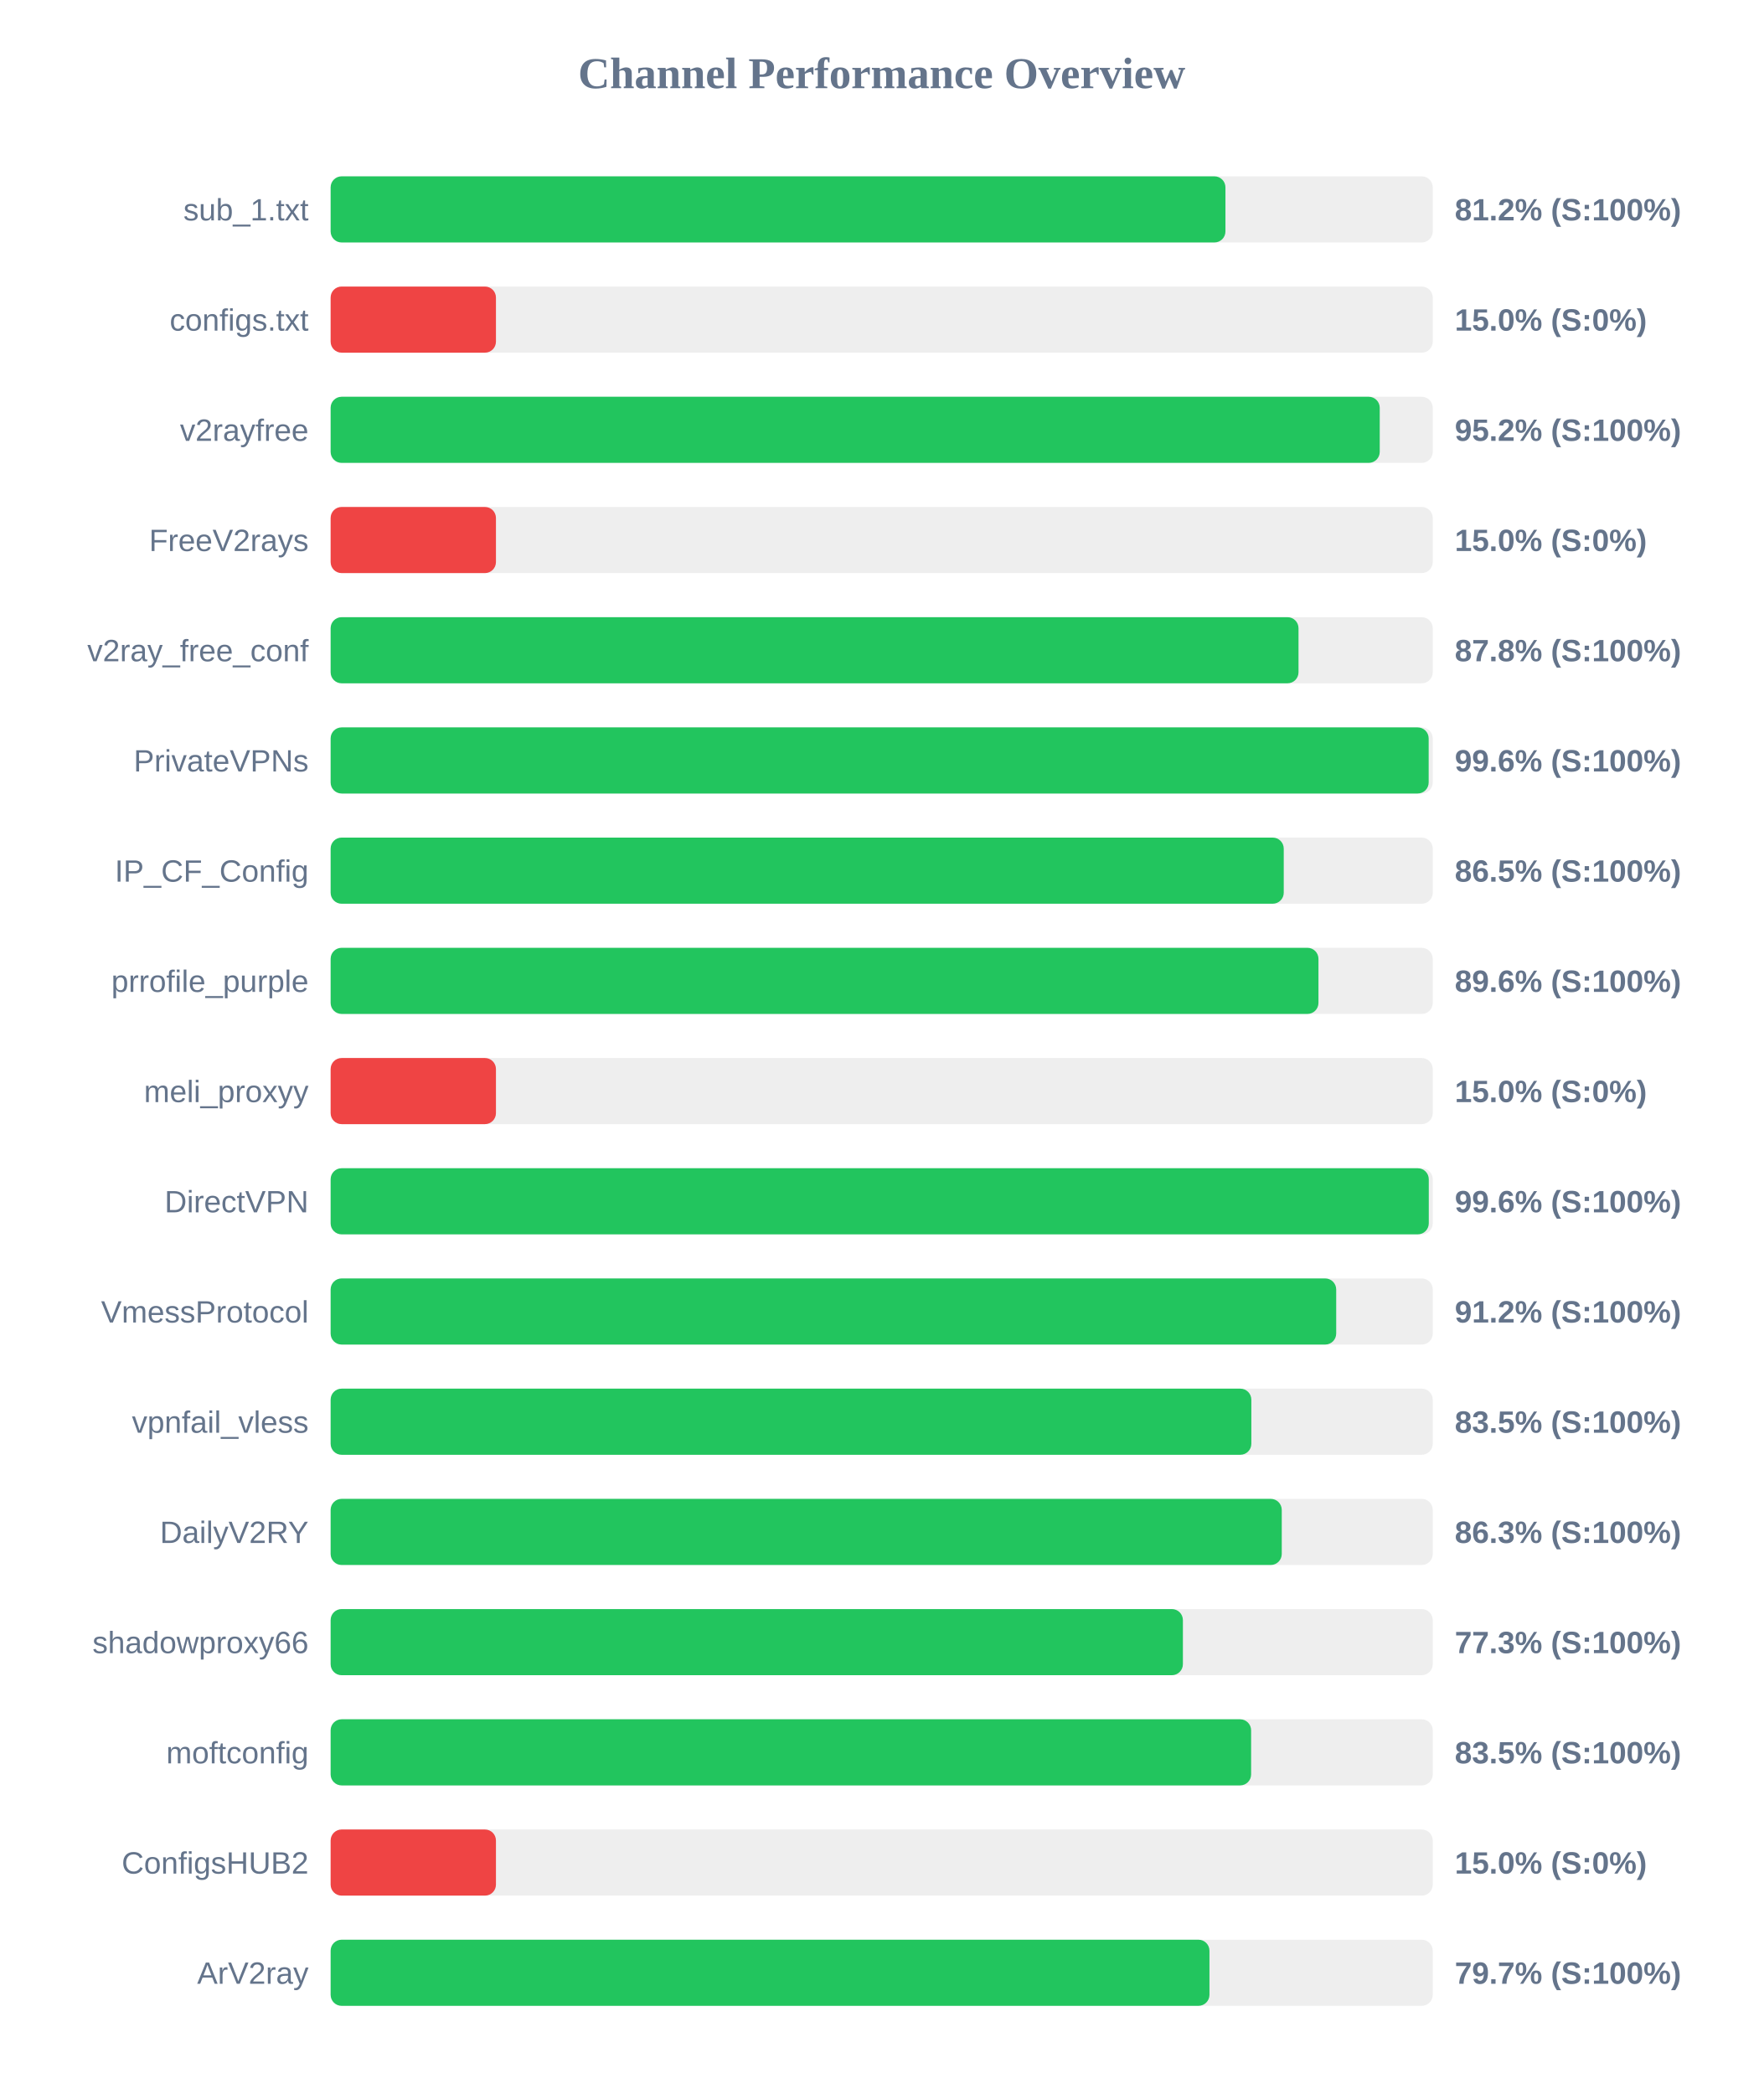
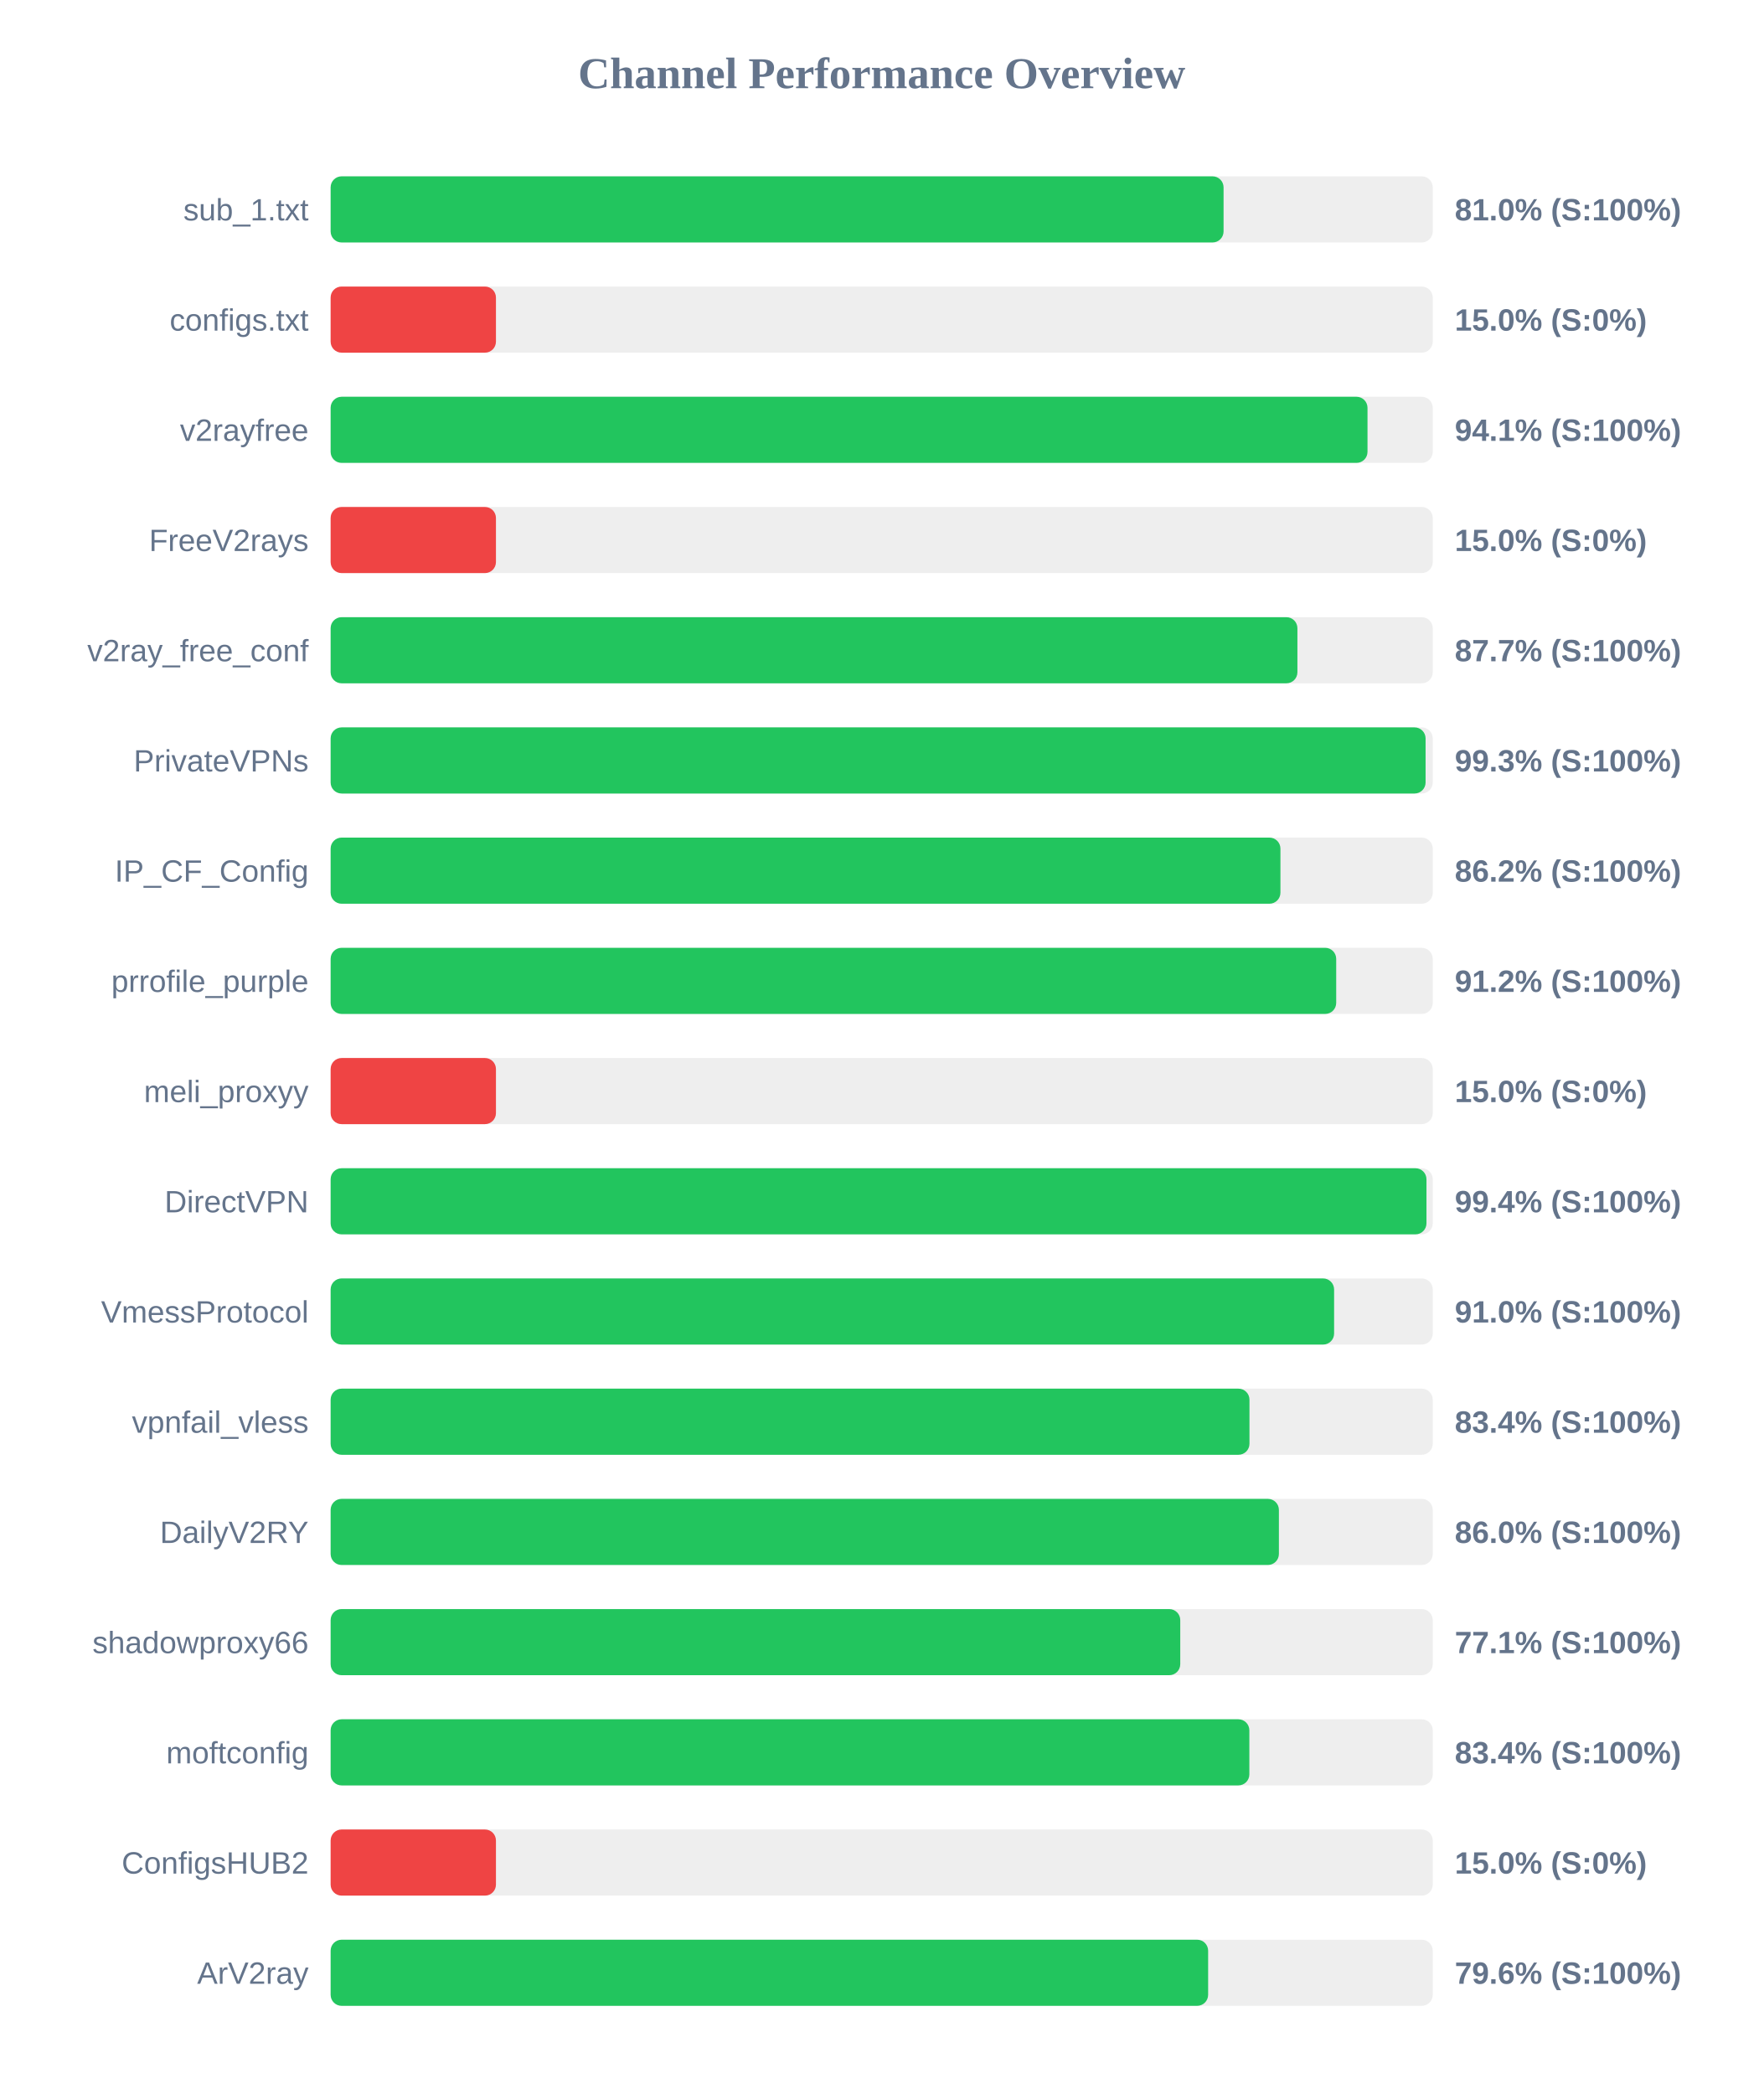
<svg xmlns="http://www.w3.org/2000/svg" width="800" height="950" version="1.1">
  <style>
        .row { font: 14px Arial; fill: #64748b; }
        .score { font: bold 14px Arial; fill: #64748b; }
    </style>
  <text x="400" y="40" text-anchor="middle" font-size="20px" font-weight="bold" fill="#64748b">Channel Performance Overview</text>
  <rect x="150" y="80" width="500" height="30" fill="#eee" rx="5" />
-   <rect x="150" y="80" width="405.95" height="30" fill="#22c55e" rx="5" />
+   <rect x="150" y="80" width="405.1" height="30" fill="#22c55e" rx="5" />
  <text x="140" y="100" text-anchor="end" class="row">sub_1.txt</text>
-   <text x="660" y="100" text-anchor="start" class="score">81.2% (S:100%)</text>
+   <text x="660" y="100" text-anchor="start" class="score">81.0% (S:100%)</text>
  <rect x="150" y="130" width="500" height="30" fill="#eee" rx="5" />
  <rect x="150" y="130" width="75.0" height="30" fill="#ef4444" rx="5" />
  <text x="140" y="150" text-anchor="end" class="row">configs.txt</text>
  <text x="660" y="150" text-anchor="start" class="score">15.0% (S:0%)</text>
  <rect x="150" y="180" width="500" height="30" fill="#eee" rx="5" />
-   <rect x="150" y="180" width="475.95" height="30" fill="#22c55e" rx="5" />
+   <rect x="150" y="180" width="470.4" height="30" fill="#22c55e" rx="5" />
  <text x="140" y="200" text-anchor="end" class="row">v2rayfree</text>
-   <text x="660" y="200" text-anchor="start" class="score">95.2% (S:100%)</text>
+   <text x="660" y="200" text-anchor="start" class="score">94.1% (S:100%)</text>
  <rect x="150" y="230" width="500" height="30" fill="#eee" rx="5" />
  <rect x="150" y="230" width="75.0" height="30" fill="#ef4444" rx="5" />
  <text x="140" y="250" text-anchor="end" class="row">FreeV2rays</text>
  <text x="660" y="250" text-anchor="start" class="score">15.0% (S:0%)</text>
  <rect x="150" y="280" width="500" height="30" fill="#eee" rx="5" />
-   <rect x="150" y="280" width="439.1" height="30" fill="#22c55e" rx="5" />
+   <rect x="150" y="280" width="438.6" height="30" fill="#22c55e" rx="5" />
  <text x="140" y="300" text-anchor="end" class="row">v2ray_free_conf</text>
-   <text x="660" y="300" text-anchor="start" class="score">87.8% (S:100%)</text>
+   <text x="660" y="300" text-anchor="start" class="score">87.7% (S:100%)</text>
  <rect x="150" y="330" width="500" height="30" fill="#eee" rx="5" />
-   <rect x="150" y="330" width="498.15" height="30" fill="#22c55e" rx="5" />
+   <rect x="150" y="330" width="496.75" height="30" fill="#22c55e" rx="5" />
  <text x="140" y="350" text-anchor="end" class="row">PrivateVPNs</text>
-   <text x="660" y="350" text-anchor="start" class="score">99.6% (S:100%)</text>
+   <text x="660" y="350" text-anchor="start" class="score">99.3% (S:100%)</text>
  <rect x="150" y="380" width="500" height="30" fill="#eee" rx="5" />
-   <rect x="150" y="380" width="432.4" height="30" fill="#22c55e" rx="5" />
+   <rect x="150" y="380" width="430.9" height="30" fill="#22c55e" rx="5" />
  <text x="140" y="400" text-anchor="end" class="row">IP_CF_Config</text>
-   <text x="660" y="400" text-anchor="start" class="score">86.5% (S:100%)</text>
+   <text x="660" y="400" text-anchor="start" class="score">86.2% (S:100%)</text>
  <rect x="150" y="430" width="500" height="30" fill="#eee" rx="5" />
-   <rect x="150" y="430" width="448.15" height="30" fill="#22c55e" rx="5" />
+   <rect x="150" y="430" width="456.2" height="30" fill="#22c55e" rx="5" />
  <text x="140" y="450" text-anchor="end" class="row">prrofile_purple</text>
-   <text x="660" y="450" text-anchor="start" class="score">89.6% (S:100%)</text>
+   <text x="660" y="450" text-anchor="start" class="score">91.2% (S:100%)</text>
  <rect x="150" y="480" width="500" height="30" fill="#eee" rx="5" />
  <rect x="150" y="480" width="75.0" height="30" fill="#ef4444" rx="5" />
  <text x="140" y="500" text-anchor="end" class="row">meli_proxyy</text>
  <text x="660" y="500" text-anchor="start" class="score">15.0% (S:0%)</text>
  <rect x="150" y="530" width="500" height="30" fill="#eee" rx="5" />
-   <rect x="150" y="530" width="498.2" height="30" fill="#22c55e" rx="5" />
+   <rect x="150" y="530" width="497.15" height="30" fill="#22c55e" rx="5" />
  <text x="140" y="550" text-anchor="end" class="row">DirectVPN</text>
-   <text x="660" y="550" text-anchor="start" class="score">99.6% (S:100%)</text>
+   <text x="660" y="550" text-anchor="start" class="score">99.4% (S:100%)</text>
  <rect x="150" y="580" width="500" height="30" fill="#eee" rx="5" />
-   <rect x="150" y="580" width="456.2" height="30" fill="#22c55e" rx="5" />
+   <rect x="150" y="580" width="455.25" height="30" fill="#22c55e" rx="5" />
  <text x="140" y="600" text-anchor="end" class="row">VmessProtocol</text>
-   <text x="660" y="600" text-anchor="start" class="score">91.2% (S:100%)</text>
+   <text x="660" y="600" text-anchor="start" class="score">91.0% (S:100%)</text>
  <rect x="150" y="630" width="500" height="30" fill="#eee" rx="5" />
-   <rect x="150" y="630" width="417.7" height="30" fill="#22c55e" rx="5" />
+   <rect x="150" y="630" width="416.85" height="30" fill="#22c55e" rx="5" />
  <text x="140" y="650" text-anchor="end" class="row">vpnfail_vless</text>
-   <text x="660" y="650" text-anchor="start" class="score">83.5% (S:100%)</text>
+   <text x="660" y="650" text-anchor="start" class="score">83.4% (S:100%)</text>
  <rect x="150" y="680" width="500" height="30" fill="#eee" rx="5" />
-   <rect x="150" y="680" width="431.5" height="30" fill="#22c55e" rx="5" />
+   <rect x="150" y="680" width="430.2" height="30" fill="#22c55e" rx="5" />
  <text x="140" y="700" text-anchor="end" class="row">DailyV2RY</text>
-   <text x="660" y="700" text-anchor="start" class="score">86.3% (S:100%)</text>
+   <text x="660" y="700" text-anchor="start" class="score">86.0% (S:100%)</text>
  <rect x="150" y="730" width="500" height="30" fill="#eee" rx="5" />
-   <rect x="150" y="730" width="386.65" height="30" fill="#22c55e" rx="5" />
+   <rect x="150" y="730" width="385.45" height="30" fill="#22c55e" rx="5" />
  <text x="140" y="750" text-anchor="end" class="row">shadowproxy66</text>
-   <text x="660" y="750" text-anchor="start" class="score">77.3% (S:100%)</text>
+   <text x="660" y="750" text-anchor="start" class="score">77.1% (S:100%)</text>
  <rect x="150" y="780" width="500" height="30" fill="#eee" rx="5" />
-   <rect x="150" y="780" width="417.6" height="30" fill="#22c55e" rx="5" />
+   <rect x="150" y="780" width="416.8" height="30" fill="#22c55e" rx="5" />
  <text x="140" y="800" text-anchor="end" class="row">moftconfig</text>
-   <text x="660" y="800" text-anchor="start" class="score">83.5% (S:100%)</text>
+   <text x="660" y="800" text-anchor="start" class="score">83.4% (S:100%)</text>
  <rect x="150" y="830" width="500" height="30" fill="#eee" rx="5" />
  <rect x="150" y="830" width="75.0" height="30" fill="#ef4444" rx="5" />
  <text x="140" y="850" text-anchor="end" class="row">ConfigsHUB2</text>
  <text x="660" y="850" text-anchor="start" class="score">15.0% (S:0%)</text>
  <rect x="150" y="880" width="500" height="30" fill="#eee" rx="5" />
-   <rect x="150" y="880" width="398.7" height="30" fill="#22c55e" rx="5" />
+   <rect x="150" y="880" width="398.1" height="30" fill="#22c55e" rx="5" />
  <text x="140" y="900" text-anchor="end" class="row">ArV2ray</text>
-   <text x="660" y="900" text-anchor="start" class="score">79.7% (S:100%)</text>
+   <text x="660" y="900" text-anchor="start" class="score">79.6% (S:100%)</text>
</svg>
